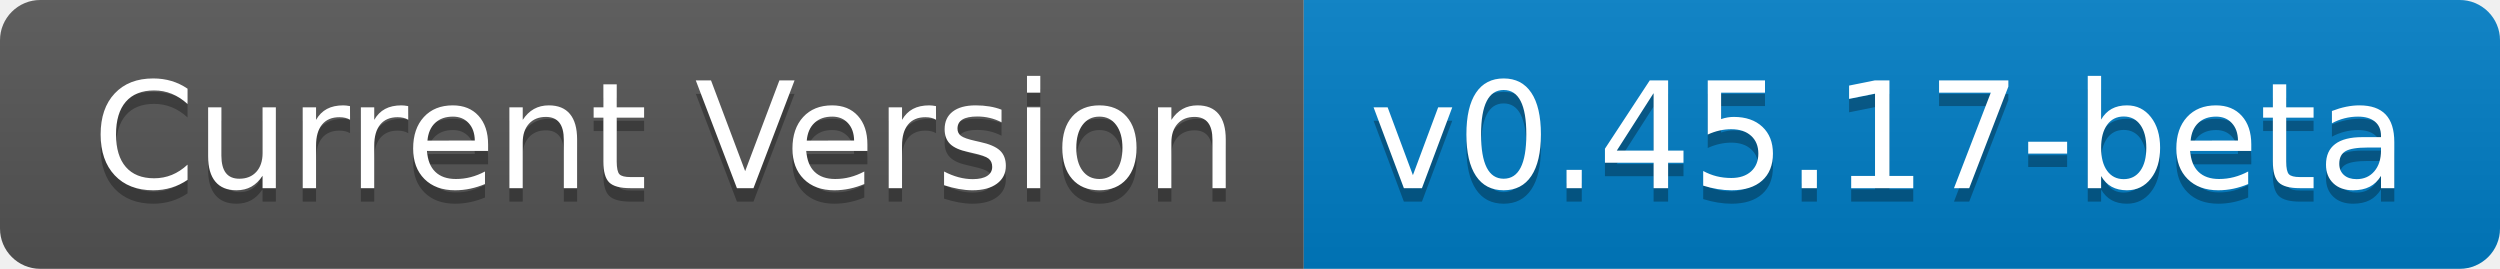
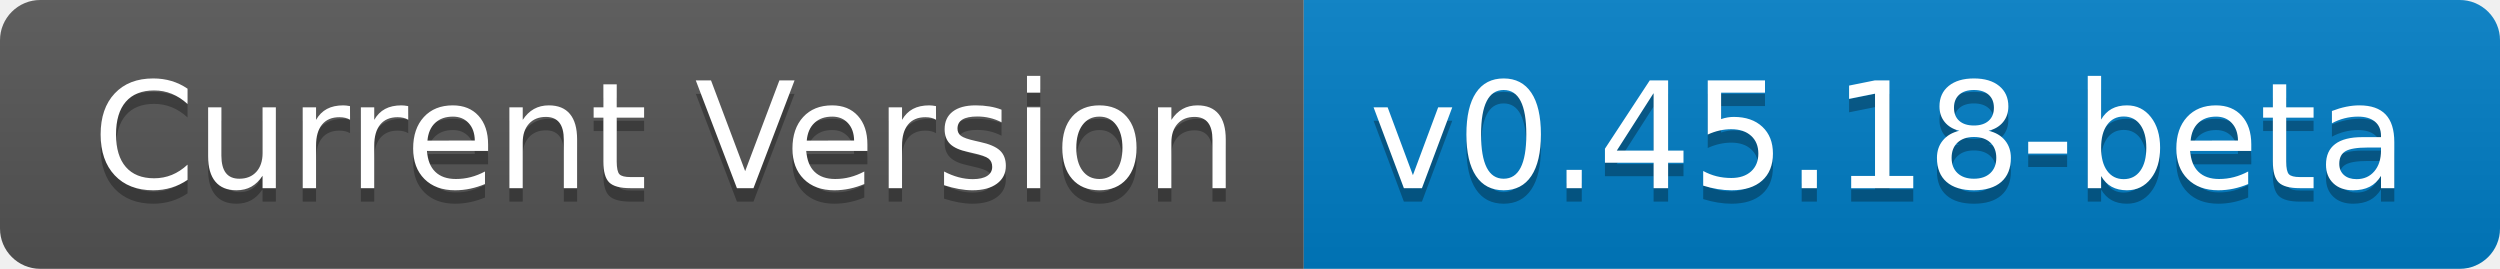
- <svg xmlns="http://www.w3.org/2000/svg" width="186" height="20" role="img" aria-label="Current Version: v0.45.17-beta">
+ <svg xmlns="http://www.w3.org/2000/svg" width="186" height="20" role="img" aria-label="Current Version: v0.45.18-beta">
  <linearGradient id="s" x2="0" y2="100%">
    <stop offset="0" stop-color="#bbb" stop-opacity=".1" />
    <stop offset="1" stop-opacity=".1" />
  </linearGradient>
  <clipPath id="r">
    <rect width="186" height="20" rx="3" fill="#fff" />
  </clipPath>
  <g clip-path="url(#r)">
    <rect width="97" height="20" fill="#555" />
    <rect x="97" width="89" height="20" fill="#007ec6" />
    <rect width="186" height="20" fill="url(#s)" />
  </g>
  <g fill="#fff" text-anchor="middle" font-family="Verdana,Geneva,DejaVu Sans,sans-serif" text-rendering="geometricPrecision" font-size="110">
    <text aria-hidden="true" x="495" y="150" fill="#010101" fill-opacity=".3" transform="scale(.1)" textLength="870">Current Version</text>
    <text x="495" y="140" transform="scale(.1)" fill="#fff" textLength="870">Current Version</text>
-     <text aria-hidden="true" x="1405" y="150" fill="#010101" fill-opacity=".3" transform="scale(.1)" textLength="790">v0.45.17-beta</text>
-     <text x="1405" y="140" transform="scale(.1)" fill="#fff" textLength="790">v0.45.17-beta</text>
+     <text aria-hidden="true" x="1405" y="150" fill="#010101" fill-opacity=".3" transform="scale(.1)" textLength="790">v0.45.18-beta</text>
+     <text x="1405" y="140" transform="scale(.1)" fill="#fff" textLength="790">v0.45.18-beta</text>
  </g>
</svg>
